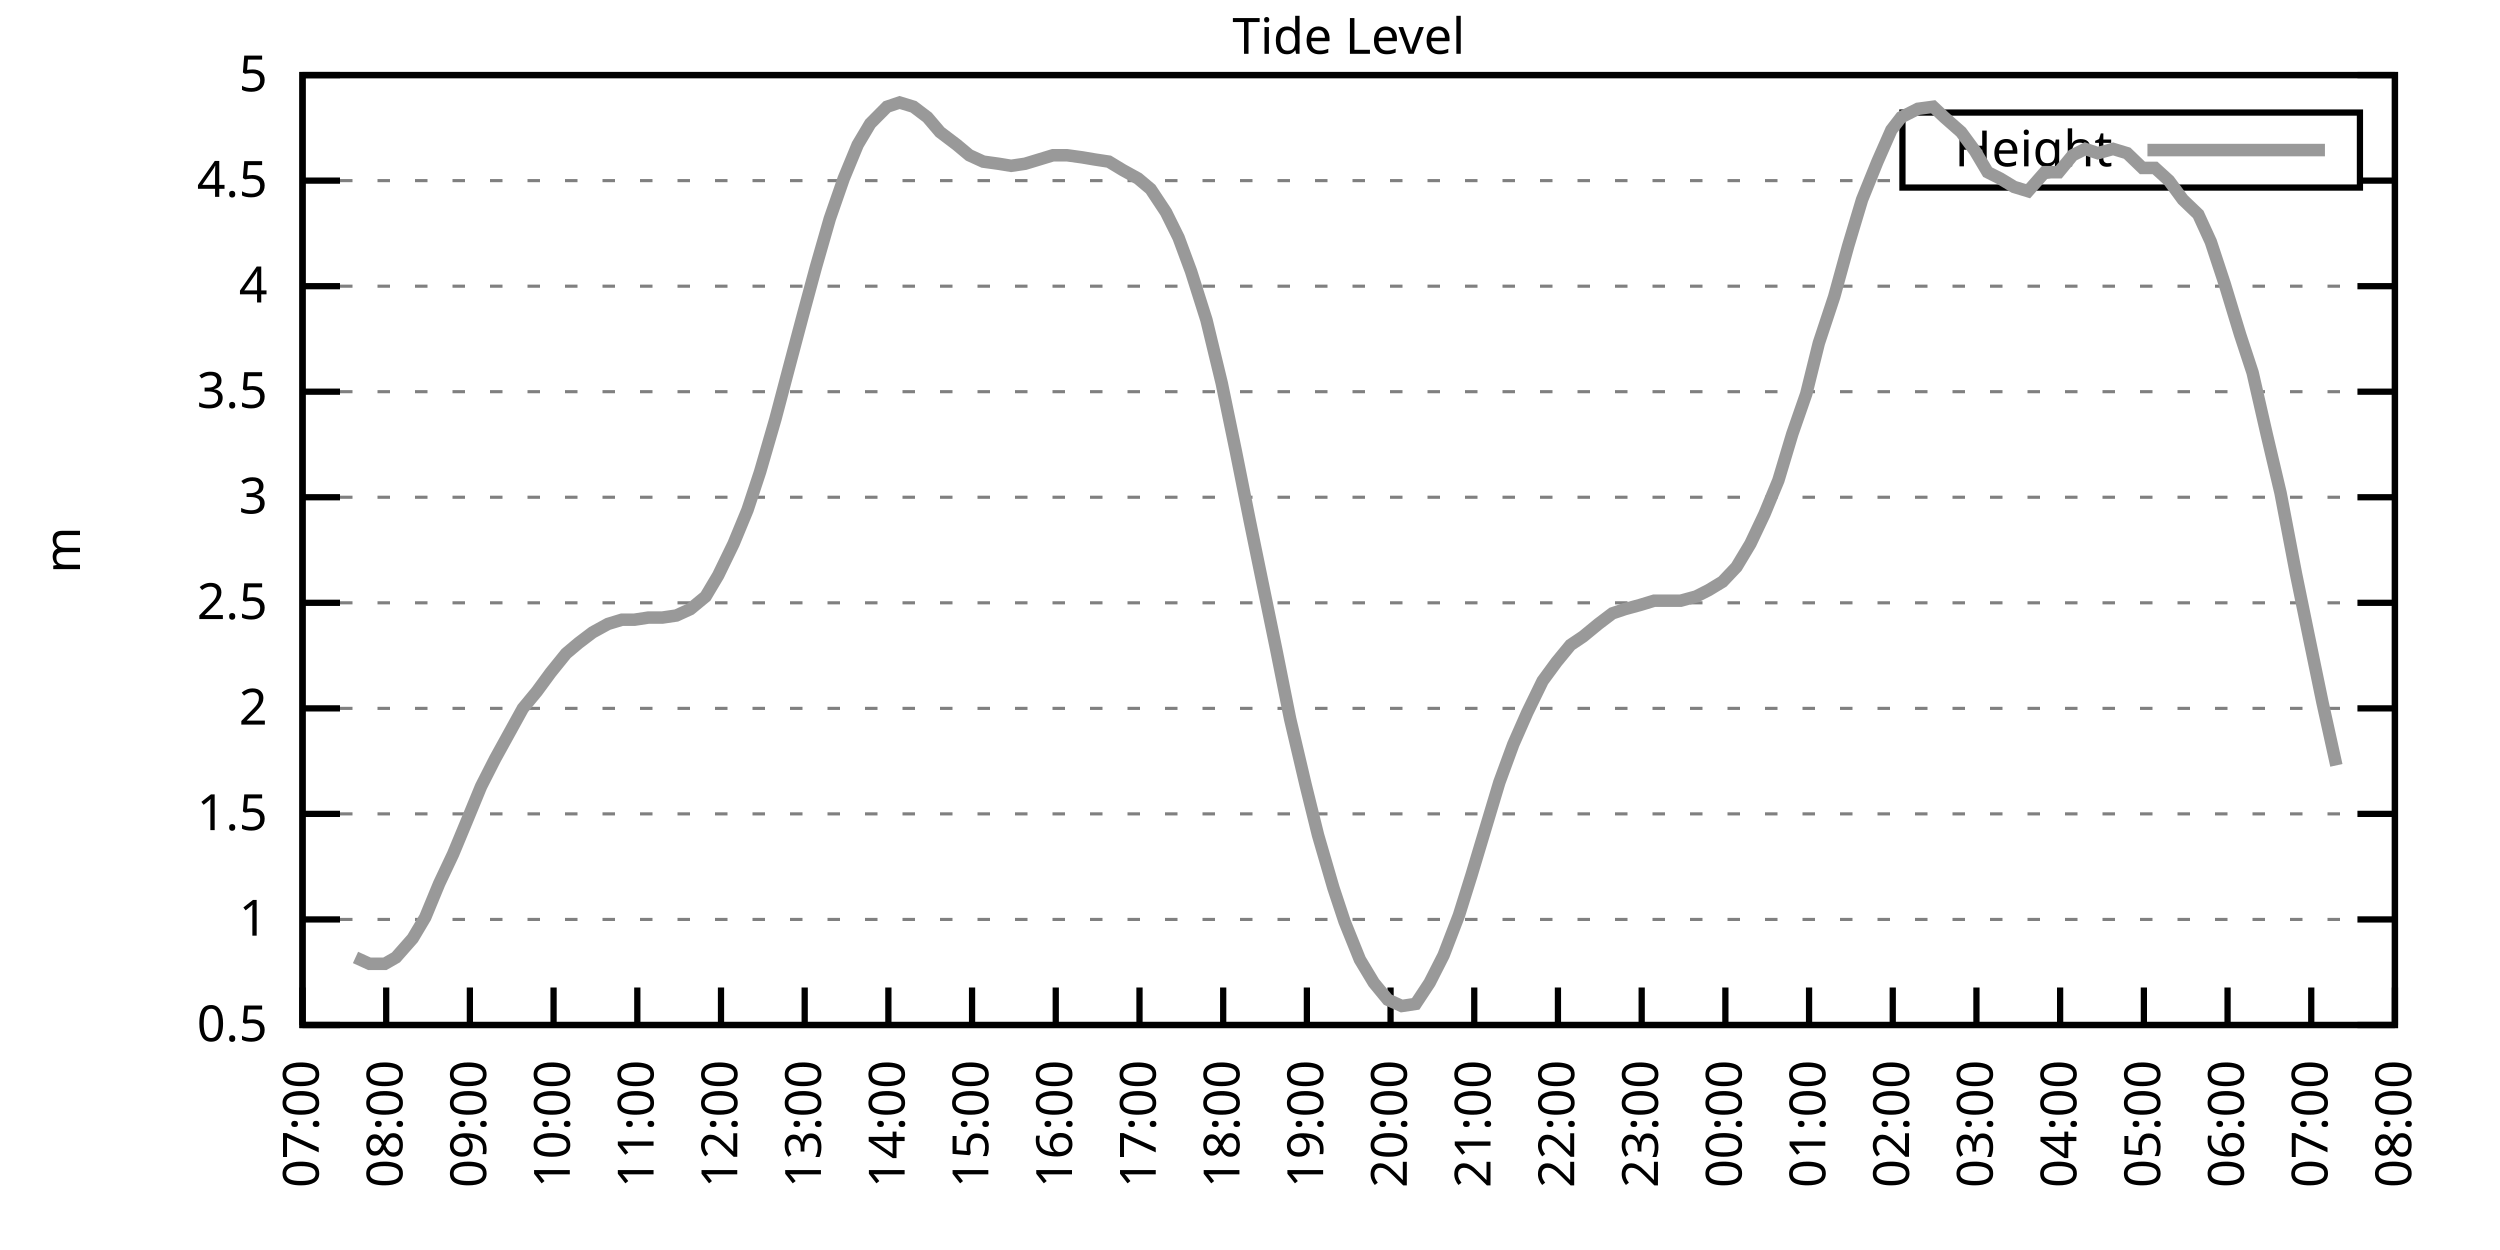
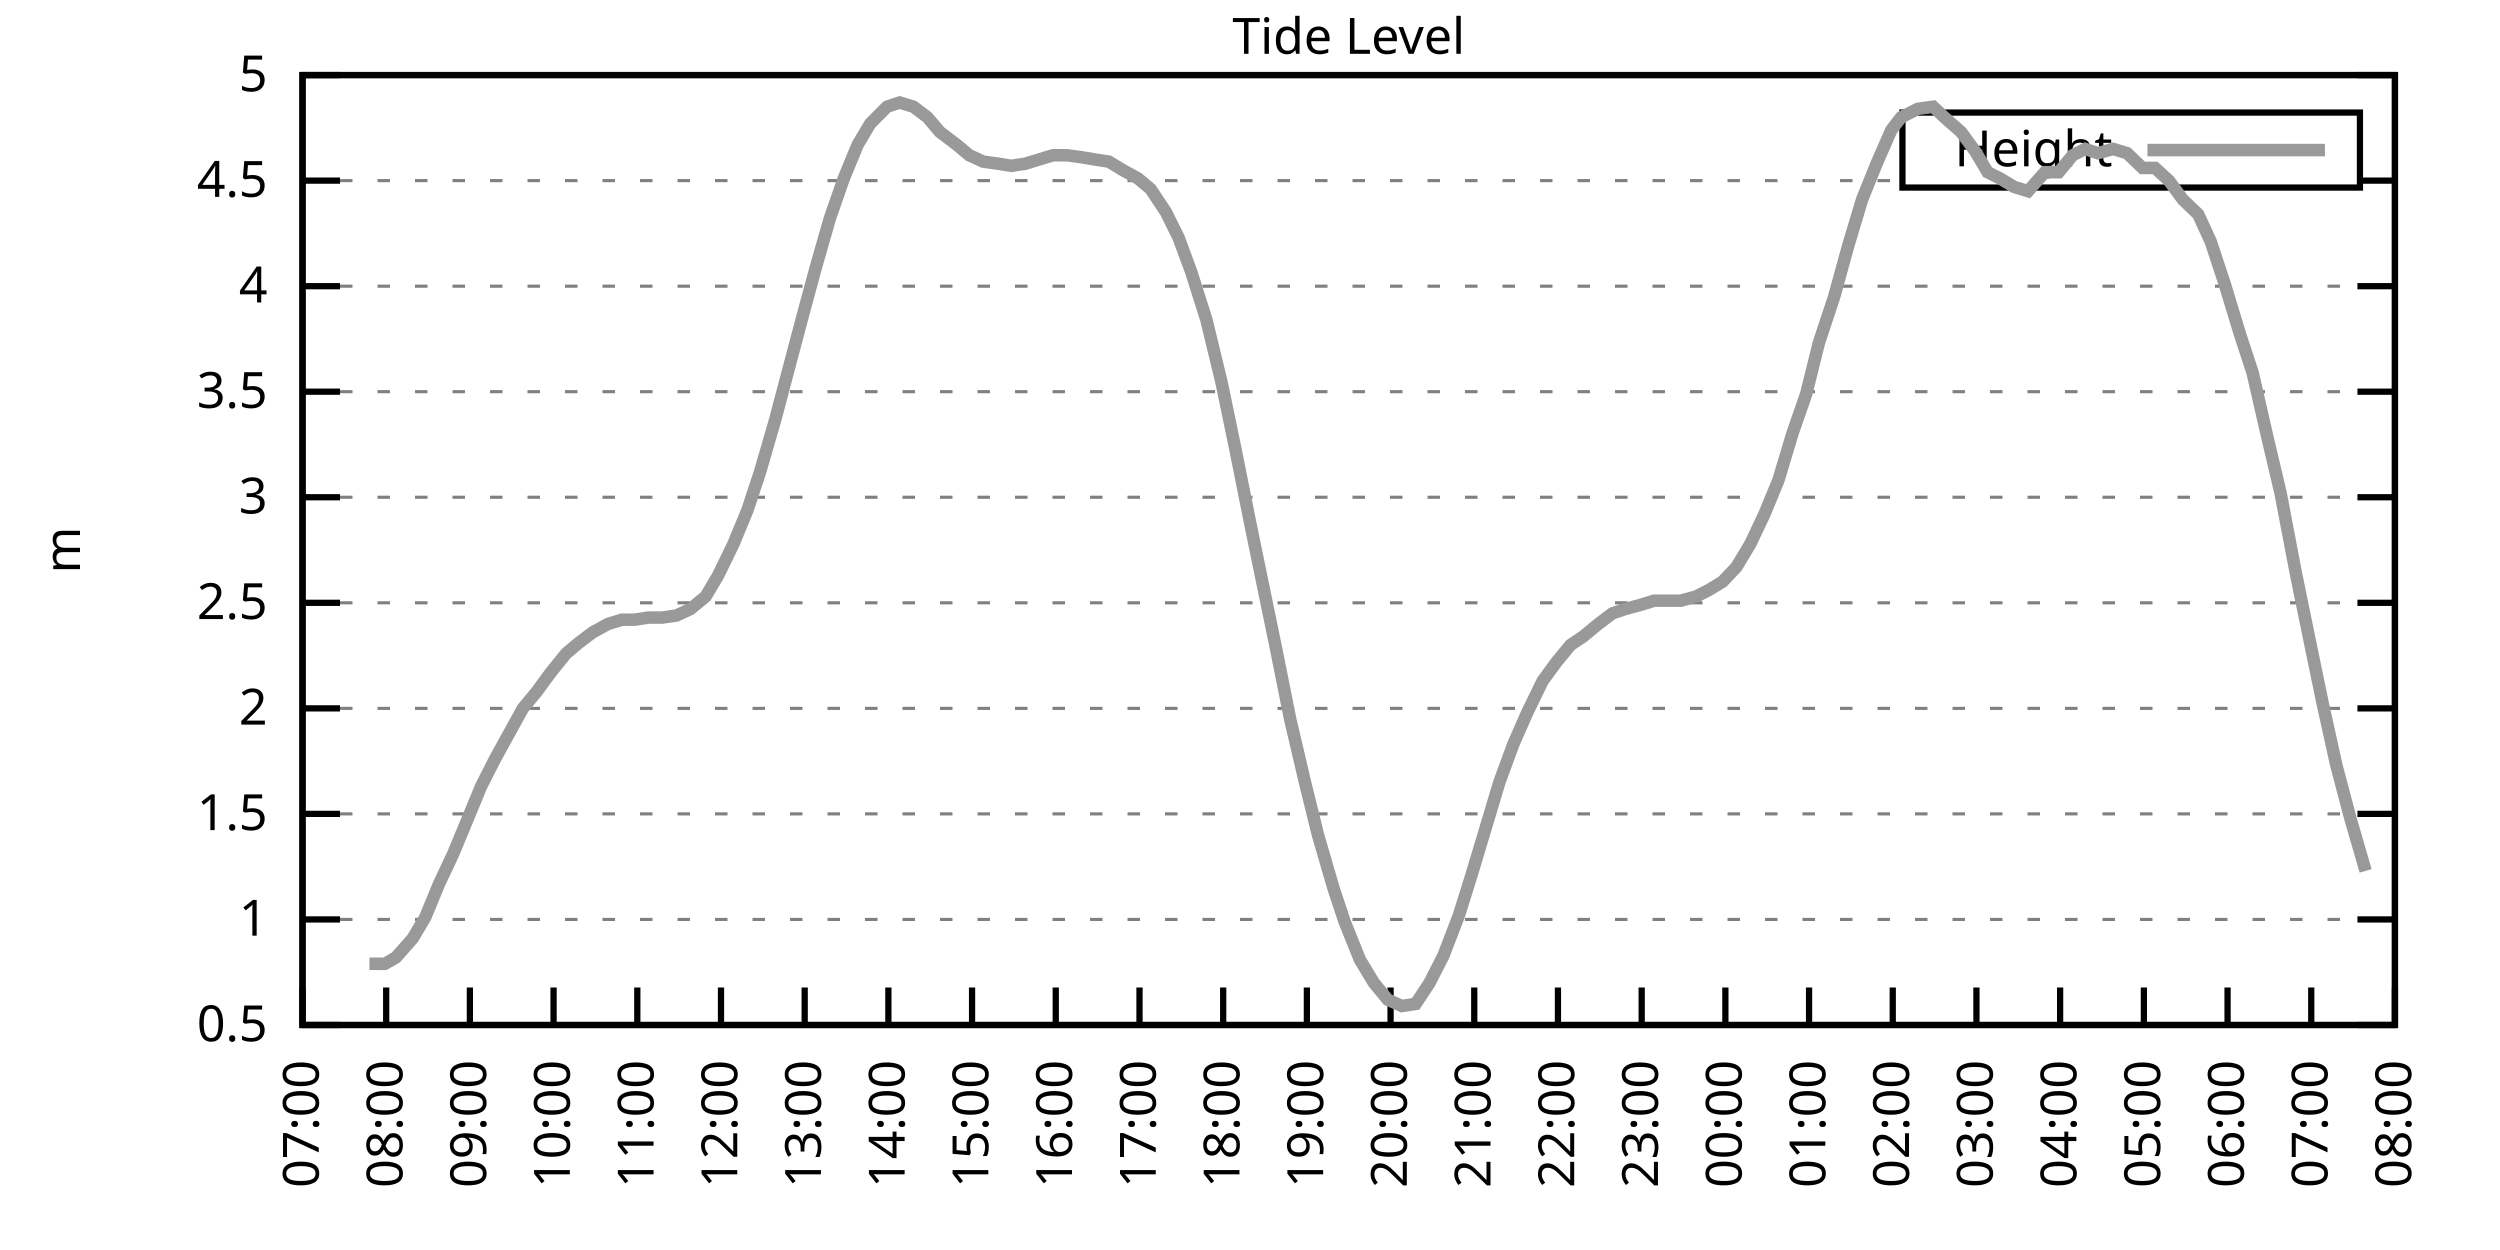
<svg xmlns="http://www.w3.org/2000/svg" xmlns:xlink="http://www.w3.org/1999/xlink" width="400" height="200" viewBox="0 0 400 200">
  <g id="gnuplot_canvas">
    <rect x="0" y="0" width="400" height="200" fill="none" />
    <defs>
      <circle id="gpDot" r="0.5" stroke-width="0.5" stroke="currentColor" />
      <path id="gpPt0" stroke-width="0.333" stroke="currentColor" d="M-1,0 h2 M0,-1 v2" />
      <path id="gpPt1" stroke-width="0.333" stroke="currentColor" d="M-1,-1 L1,1 M1,-1 L-1,1" />
      <path id="gpPt2" stroke-width="0.333" stroke="currentColor" d="M-1,0 L1,0 M0,-1 L0,1 M-1,-1 L1,1 M-1,1 L1,-1" />
      <rect id="gpPt3" stroke-width="0.333" stroke="currentColor" x="-1" y="-1" width="2" height="2" />
      <rect id="gpPt4" stroke-width="0.333" stroke="currentColor" fill="currentColor" x="-1" y="-1" width="2" height="2" />
      <circle id="gpPt5" stroke-width="0.333" stroke="currentColor" cx="0" cy="0" r="1" />
      <use xlink:href="#gpPt5" id="gpPt6" fill="currentColor" stroke="none" />
      <path id="gpPt7" stroke-width="0.333" stroke="currentColor" d="M0,-1.33 L-1.33,0.67 L1.33,0.67 z" />
      <use xlink:href="#gpPt7" id="gpPt8" fill="currentColor" stroke="none" />
      <use xlink:href="#gpPt7" id="gpPt9" stroke="currentColor" transform="rotate(180)" />
      <use xlink:href="#gpPt9" id="gpPt10" fill="currentColor" stroke="none" />
      <use xlink:href="#gpPt3" id="gpPt11" stroke="currentColor" transform="rotate(45)" />
      <use xlink:href="#gpPt11" id="gpPt12" fill="currentColor" stroke="none" />
      <path id="gpPt13" stroke-width="0.333" stroke="currentColor" d="M0,1.330 L1.265,0.411 L0.782,-1.067 L-0.782,-1.076 L-1.265,0.411 z" />
      <use xlink:href="#gpPt13" id="gpPt14" fill="currentColor" stroke="none" />
      <filter id="textbox" filterUnits="objectBoundingBox" x="0" y="0" height="1" width="1">
        <feFlood flood-color="white" flood-opacity="1" result="bgnd" />
        <feComposite in="SourceGraphic" in2="bgnd" operator="atop" />
      </filter>
      <filter id="greybox" filterUnits="objectBoundingBox" x="0" y="0" height="1" width="1">
        <feFlood flood-color="lightgrey" flood-opacity="1" result="grey" />
        <feComposite in="SourceGraphic" in2="grey" operator="atop" />
      </filter>
    </defs>
    <g fill="none" color="white" stroke="currentColor" stroke-width="1.00" stroke-linecap="butt" stroke-linejoin="miter">
</g>
    <g fill="none" color="black" stroke="currentColor" stroke-width="1.00" stroke-linecap="butt" stroke-linejoin="miter">
      <g stroke="none" shape-rendering="crispEdges">
        <polygon fill="rgb(255, 255, 255)" points="48.40,164.00 383.18,164.00 383.18,12.02 48.40,12.02 " />
      </g>
    </g>
    <g fill="none" color="black" stroke="currentColor" stroke-width="1.00" stroke-linecap="butt" stroke-linejoin="miter">
</g>
    <g fill="none" color="black" stroke="black" stroke-width="0.50" stroke-linecap="butt" stroke-linejoin="miter">
</g>
    <g fill="none" color="gray" stroke="currentColor" stroke-width="0.50" stroke-linecap="butt" stroke-linejoin="miter">
      <path stroke="gray" stroke-dasharray="2,4" class="gridline" d="M48.40,164.00 L383.19,164.00  " />
    </g>
    <g fill="none" color="gray" stroke="gray" stroke-width="1.00" stroke-linecap="butt" stroke-linejoin="miter">
</g>
    <g fill="none" color="black" stroke="currentColor" stroke-width="1.00" stroke-linecap="butt" stroke-linejoin="miter">
      <path stroke="black" d="M48.40,164.00 L54.40,164.00 M383.19,164.00 L377.19,164.00  " />
      <g transform="translate(42.80,166.60)" stroke="none" fill="black" font-family="Sans" font-size="8.00" text-anchor="end">
        <text>
          <tspan font-family="Sans"> 0.5</tspan>
        </text>
      </g>
    </g>
    <g fill="none" color="black" stroke="currentColor" stroke-width="1.00" stroke-linecap="butt" stroke-linejoin="miter">
</g>
    <g fill="none" color="black" stroke="black" stroke-width="0.50" stroke-linecap="butt" stroke-linejoin="miter">
</g>
    <g fill="none" color="gray" stroke="currentColor" stroke-width="0.50" stroke-linecap="butt" stroke-linejoin="miter">
      <path stroke="gray" stroke-dasharray="2,4" class="gridline" d="M48.40,147.11 L383.19,147.11  " />
    </g>
    <g fill="none" color="gray" stroke="gray" stroke-width="1.00" stroke-linecap="butt" stroke-linejoin="miter">
</g>
    <g fill="none" color="black" stroke="currentColor" stroke-width="1.00" stroke-linecap="butt" stroke-linejoin="miter">
      <path stroke="black" d="M48.40,147.11 L54.40,147.11 M383.19,147.11 L377.19,147.11  " />
      <g transform="translate(42.80,149.71)" stroke="none" fill="black" font-family="Sans" font-size="8.00" text-anchor="end">
        <text>
          <tspan font-family="Sans"> 1</tspan>
        </text>
      </g>
    </g>
    <g fill="none" color="black" stroke="currentColor" stroke-width="1.00" stroke-linecap="butt" stroke-linejoin="miter">
</g>
    <g fill="none" color="black" stroke="black" stroke-width="0.50" stroke-linecap="butt" stroke-linejoin="miter">
</g>
    <g fill="none" color="gray" stroke="currentColor" stroke-width="0.50" stroke-linecap="butt" stroke-linejoin="miter">
      <path stroke="gray" stroke-dasharray="2,4" class="gridline" d="M48.40,130.22 L383.19,130.22  " />
    </g>
    <g fill="none" color="gray" stroke="gray" stroke-width="1.00" stroke-linecap="butt" stroke-linejoin="miter">
</g>
    <g fill="none" color="black" stroke="currentColor" stroke-width="1.00" stroke-linecap="butt" stroke-linejoin="miter">
      <path stroke="black" d="M48.40,130.22 L54.40,130.22 M383.19,130.22 L377.19,130.22  " />
      <g transform="translate(42.80,132.82)" stroke="none" fill="black" font-family="Sans" font-size="8.00" text-anchor="end">
        <text>
          <tspan font-family="Sans"> 1.5</tspan>
        </text>
      </g>
    </g>
    <g fill="none" color="black" stroke="currentColor" stroke-width="1.00" stroke-linecap="butt" stroke-linejoin="miter">
</g>
    <g fill="none" color="black" stroke="black" stroke-width="0.50" stroke-linecap="butt" stroke-linejoin="miter">
</g>
    <g fill="none" color="gray" stroke="currentColor" stroke-width="0.50" stroke-linecap="butt" stroke-linejoin="miter">
      <path stroke="gray" stroke-dasharray="2,4" class="gridline" d="M48.40,113.34 L383.19,113.34  " />
    </g>
    <g fill="none" color="gray" stroke="gray" stroke-width="1.00" stroke-linecap="butt" stroke-linejoin="miter">
</g>
    <g fill="none" color="black" stroke="currentColor" stroke-width="1.00" stroke-linecap="butt" stroke-linejoin="miter">
      <path stroke="black" d="M48.40,113.34 L54.40,113.34 M383.19,113.34 L377.19,113.34  " />
      <g transform="translate(42.80,115.94)" stroke="none" fill="black" font-family="Sans" font-size="8.00" text-anchor="end">
        <text>
          <tspan font-family="Sans"> 2</tspan>
        </text>
      </g>
    </g>
    <g fill="none" color="black" stroke="currentColor" stroke-width="1.00" stroke-linecap="butt" stroke-linejoin="miter">
</g>
    <g fill="none" color="black" stroke="black" stroke-width="0.50" stroke-linecap="butt" stroke-linejoin="miter">
</g>
    <g fill="none" color="gray" stroke="currentColor" stroke-width="0.50" stroke-linecap="butt" stroke-linejoin="miter">
      <path stroke="gray" stroke-dasharray="2,4" class="gridline" d="M48.40,96.45 L383.19,96.45  " />
    </g>
    <g fill="none" color="gray" stroke="gray" stroke-width="1.00" stroke-linecap="butt" stroke-linejoin="miter">
</g>
    <g fill="none" color="black" stroke="currentColor" stroke-width="1.00" stroke-linecap="butt" stroke-linejoin="miter">
      <path stroke="black" d="M48.40,96.45 L54.40,96.45 M383.19,96.45 L377.19,96.45  " />
      <g transform="translate(42.80,99.05)" stroke="none" fill="black" font-family="Sans" font-size="8.00" text-anchor="end">
        <text>
          <tspan font-family="Sans"> 2.5</tspan>
        </text>
      </g>
    </g>
    <g fill="none" color="black" stroke="currentColor" stroke-width="1.00" stroke-linecap="butt" stroke-linejoin="miter">
</g>
    <g fill="none" color="black" stroke="black" stroke-width="0.50" stroke-linecap="butt" stroke-linejoin="miter">
</g>
    <g fill="none" color="gray" stroke="currentColor" stroke-width="0.50" stroke-linecap="butt" stroke-linejoin="miter">
      <path stroke="gray" stroke-dasharray="2,4" class="gridline" d="M48.40,79.56 L383.19,79.56  " />
    </g>
    <g fill="none" color="gray" stroke="gray" stroke-width="1.00" stroke-linecap="butt" stroke-linejoin="miter">
</g>
    <g fill="none" color="black" stroke="currentColor" stroke-width="1.00" stroke-linecap="butt" stroke-linejoin="miter">
      <path stroke="black" d="M48.40,79.56 L54.40,79.56 M383.19,79.56 L377.19,79.56  " />
      <g transform="translate(42.80,82.16)" stroke="none" fill="black" font-family="Sans" font-size="8.00" text-anchor="end">
        <text>
          <tspan font-family="Sans"> 3</tspan>
        </text>
      </g>
    </g>
    <g fill="none" color="black" stroke="currentColor" stroke-width="1.00" stroke-linecap="butt" stroke-linejoin="miter">
</g>
    <g fill="none" color="black" stroke="black" stroke-width="0.50" stroke-linecap="butt" stroke-linejoin="miter">
</g>
    <g fill="none" color="gray" stroke="currentColor" stroke-width="0.50" stroke-linecap="butt" stroke-linejoin="miter">
      <path stroke="gray" stroke-dasharray="2,4" class="gridline" d="M48.40,62.67 L383.19,62.67  " />
    </g>
    <g fill="none" color="gray" stroke="gray" stroke-width="1.00" stroke-linecap="butt" stroke-linejoin="miter">
</g>
    <g fill="none" color="black" stroke="currentColor" stroke-width="1.00" stroke-linecap="butt" stroke-linejoin="miter">
      <path stroke="black" d="M48.40,62.67 L54.40,62.67 M383.19,62.67 L377.19,62.67  " />
      <g transform="translate(42.80,65.27)" stroke="none" fill="black" font-family="Sans" font-size="8.00" text-anchor="end">
        <text>
          <tspan font-family="Sans"> 3.5</tspan>
        </text>
      </g>
    </g>
    <g fill="none" color="black" stroke="currentColor" stroke-width="1.00" stroke-linecap="butt" stroke-linejoin="miter">
</g>
    <g fill="none" color="black" stroke="black" stroke-width="0.50" stroke-linecap="butt" stroke-linejoin="miter">
</g>
    <g fill="none" color="gray" stroke="currentColor" stroke-width="0.50" stroke-linecap="butt" stroke-linejoin="miter">
      <path stroke="gray" stroke-dasharray="2,4" class="gridline" d="M48.40,45.79 L383.19,45.79  " />
    </g>
    <g fill="none" color="gray" stroke="gray" stroke-width="1.00" stroke-linecap="butt" stroke-linejoin="miter">
</g>
    <g fill="none" color="black" stroke="currentColor" stroke-width="1.00" stroke-linecap="butt" stroke-linejoin="miter">
      <path stroke="black" d="M48.40,45.79 L54.40,45.79 M383.19,45.79 L377.19,45.79  " />
      <g transform="translate(42.80,48.39)" stroke="none" fill="black" font-family="Sans" font-size="8.00" text-anchor="end">
        <text>
          <tspan font-family="Sans"> 4</tspan>
        </text>
      </g>
    </g>
    <g fill="none" color="black" stroke="currentColor" stroke-width="1.00" stroke-linecap="butt" stroke-linejoin="miter">
</g>
    <g fill="none" color="black" stroke="black" stroke-width="0.50" stroke-linecap="butt" stroke-linejoin="miter">
</g>
    <g fill="none" color="gray" stroke="currentColor" stroke-width="0.50" stroke-linecap="butt" stroke-linejoin="miter">
      <path stroke="gray" stroke-dasharray="2,4" class="gridline" d="M48.40,28.90 L304.39,28.90 M377.59,28.90 L383.19,28.90  " />
    </g>
    <g fill="none" color="gray" stroke="gray" stroke-width="1.00" stroke-linecap="butt" stroke-linejoin="miter">
</g>
    <g fill="none" color="black" stroke="currentColor" stroke-width="1.00" stroke-linecap="butt" stroke-linejoin="miter">
      <path stroke="black" d="M48.40,28.90 L54.40,28.90 M383.19,28.90 L377.19,28.90  " />
      <g transform="translate(42.80,31.50)" stroke="none" fill="black" font-family="Sans" font-size="8.00" text-anchor="end">
        <text>
          <tspan font-family="Sans"> 4.5</tspan>
        </text>
      </g>
    </g>
    <g fill="none" color="black" stroke="currentColor" stroke-width="1.00" stroke-linecap="butt" stroke-linejoin="miter">
</g>
    <g fill="none" color="black" stroke="black" stroke-width="0.50" stroke-linecap="butt" stroke-linejoin="miter">
</g>
    <g fill="none" color="gray" stroke="currentColor" stroke-width="0.50" stroke-linecap="butt" stroke-linejoin="miter">
      <path stroke="gray" stroke-dasharray="2,4" class="gridline" d="M48.40,12.01 L383.19,12.01  " />
    </g>
    <g fill="none" color="gray" stroke="gray" stroke-width="1.00" stroke-linecap="butt" stroke-linejoin="miter">
</g>
    <g fill="none" color="black" stroke="currentColor" stroke-width="1.00" stroke-linecap="butt" stroke-linejoin="miter">
      <path stroke="black" d="M48.40,12.01 L54.40,12.01 M383.19,12.01 L377.19,12.01  " />
      <g transform="translate(42.80,14.61)" stroke="none" fill="black" font-family="Sans" font-size="8.00" text-anchor="end">
        <text>
          <tspan font-family="Sans"> 5</tspan>
        </text>
      </g>
    </g>
    <g fill="none" color="black" stroke="currentColor" stroke-width="1.00" stroke-linecap="butt" stroke-linejoin="miter">
      <path stroke="black" d="M48.40,164.00 L48.40,158.00  " />
      <g transform="translate(51.00,169.60) rotate(270.00)" stroke="none" fill="black" font-family="Sans" font-size="8.00" text-anchor="end">
        <text>
          <tspan font-family="Sans">07:00</tspan>
        </text>
      </g>
    </g>
    <g fill="none" color="black" stroke="currentColor" stroke-width="1.00" stroke-linecap="butt" stroke-linejoin="miter">
      <path stroke="black" d="M61.79,164.00 L61.79,158.00  " />
      <g transform="translate(64.39,169.60) rotate(270.00)" stroke="none" fill="black" font-family="Sans" font-size="8.00" text-anchor="end">
        <text>
          <tspan font-family="Sans">08:00</tspan>
        </text>
      </g>
    </g>
    <g fill="none" color="black" stroke="currentColor" stroke-width="1.00" stroke-linecap="butt" stroke-linejoin="miter">
      <path stroke="black" d="M75.18,164.00 L75.18,158.00  " />
      <g transform="translate(77.78,169.60) rotate(270.00)" stroke="none" fill="black" font-family="Sans" font-size="8.00" text-anchor="end">
        <text>
          <tspan font-family="Sans">09:00</tspan>
        </text>
      </g>
    </g>
    <g fill="none" color="black" stroke="currentColor" stroke-width="1.00" stroke-linecap="butt" stroke-linejoin="miter">
      <path stroke="black" d="M88.57,164.00 L88.57,158.00  " />
      <g transform="translate(91.17,169.60) rotate(270.00)" stroke="none" fill="black" font-family="Sans" font-size="8.00" text-anchor="end">
        <text>
          <tspan font-family="Sans">10:00</tspan>
        </text>
      </g>
    </g>
    <g fill="none" color="black" stroke="currentColor" stroke-width="1.00" stroke-linecap="butt" stroke-linejoin="miter">
      <path stroke="black" d="M101.97,164.00 L101.97,158.00  " />
      <g transform="translate(104.57,169.60) rotate(270.00)" stroke="none" fill="black" font-family="Sans" font-size="8.00" text-anchor="end">
        <text>
          <tspan font-family="Sans">11:00</tspan>
        </text>
      </g>
    </g>
    <g fill="none" color="black" stroke="currentColor" stroke-width="1.00" stroke-linecap="butt" stroke-linejoin="miter">
      <path stroke="black" d="M115.36,164.00 L115.36,158.00  " />
      <g transform="translate(117.96,169.60) rotate(270.00)" stroke="none" fill="black" font-family="Sans" font-size="8.00" text-anchor="end">
        <text>
          <tspan font-family="Sans">12:00</tspan>
        </text>
      </g>
    </g>
    <g fill="none" color="black" stroke="currentColor" stroke-width="1.00" stroke-linecap="butt" stroke-linejoin="miter">
      <path stroke="black" d="M128.75,164.00 L128.75,158.00  " />
      <g transform="translate(131.35,169.60) rotate(270.00)" stroke="none" fill="black" font-family="Sans" font-size="8.00" text-anchor="end">
        <text>
          <tspan font-family="Sans">13:00</tspan>
        </text>
      </g>
    </g>
    <g fill="none" color="black" stroke="currentColor" stroke-width="1.00" stroke-linecap="butt" stroke-linejoin="miter">
      <path stroke="black" d="M142.14,164.00 L142.14,158.00  " />
      <g transform="translate(144.74,169.60) rotate(270.00)" stroke="none" fill="black" font-family="Sans" font-size="8.00" text-anchor="end">
        <text>
          <tspan font-family="Sans">14:00</tspan>
        </text>
      </g>
    </g>
    <g fill="none" color="black" stroke="currentColor" stroke-width="1.00" stroke-linecap="butt" stroke-linejoin="miter">
      <path stroke="black" d="M155.53,164.00 L155.53,158.00  " />
      <g transform="translate(158.13,169.60) rotate(270.00)" stroke="none" fill="black" font-family="Sans" font-size="8.00" text-anchor="end">
        <text>
          <tspan font-family="Sans">15:00</tspan>
        </text>
      </g>
    </g>
    <g fill="none" color="black" stroke="currentColor" stroke-width="1.00" stroke-linecap="butt" stroke-linejoin="miter">
      <path stroke="black" d="M168.92,164.00 L168.92,158.00  " />
      <g transform="translate(171.52,169.60) rotate(270.00)" stroke="none" fill="black" font-family="Sans" font-size="8.00" text-anchor="end">
        <text>
          <tspan font-family="Sans">16:00</tspan>
        </text>
      </g>
    </g>
    <g fill="none" color="black" stroke="currentColor" stroke-width="1.00" stroke-linecap="butt" stroke-linejoin="miter">
      <path stroke="black" d="M182.32,164.00 L182.32,158.00  " />
      <g transform="translate(184.92,169.60) rotate(270.00)" stroke="none" fill="black" font-family="Sans" font-size="8.00" text-anchor="end">
        <text>
          <tspan font-family="Sans">17:00</tspan>
        </text>
      </g>
    </g>
    <g fill="none" color="black" stroke="currentColor" stroke-width="1.00" stroke-linecap="butt" stroke-linejoin="miter">
      <path stroke="black" d="M195.71,164.00 L195.71,158.00  " />
      <g transform="translate(198.31,169.60) rotate(270.00)" stroke="none" fill="black" font-family="Sans" font-size="8.00" text-anchor="end">
        <text>
          <tspan font-family="Sans">18:00</tspan>
        </text>
      </g>
    </g>
    <g fill="none" color="black" stroke="currentColor" stroke-width="1.00" stroke-linecap="butt" stroke-linejoin="miter">
      <path stroke="black" d="M209.10,164.00 L209.10,158.00  " />
      <g transform="translate(211.70,169.60) rotate(270.00)" stroke="none" fill="black" font-family="Sans" font-size="8.00" text-anchor="end">
        <text>
          <tspan font-family="Sans">19:00</tspan>
        </text>
      </g>
    </g>
    <g fill="none" color="black" stroke="currentColor" stroke-width="1.00" stroke-linecap="butt" stroke-linejoin="miter">
      <path stroke="black" d="M222.49,164.00 L222.49,158.00  " />
      <g transform="translate(225.09,169.60) rotate(270.00)" stroke="none" fill="black" font-family="Sans" font-size="8.00" text-anchor="end">
        <text>
          <tspan font-family="Sans">20:00</tspan>
        </text>
      </g>
    </g>
    <g fill="none" color="black" stroke="currentColor" stroke-width="1.00" stroke-linecap="butt" stroke-linejoin="miter">
      <path stroke="black" d="M235.88,164.00 L235.88,158.00  " />
      <g transform="translate(238.48,169.60) rotate(270.00)" stroke="none" fill="black" font-family="Sans" font-size="8.00" text-anchor="end">
        <text>
          <tspan font-family="Sans">21:00</tspan>
        </text>
      </g>
    </g>
    <g fill="none" color="black" stroke="currentColor" stroke-width="1.00" stroke-linecap="butt" stroke-linejoin="miter">
      <path stroke="black" d="M249.27,164.00 L249.27,158.00  " />
      <g transform="translate(251.87,169.60) rotate(270.00)" stroke="none" fill="black" font-family="Sans" font-size="8.00" text-anchor="end">
        <text>
          <tspan font-family="Sans">22:00</tspan>
        </text>
      </g>
    </g>
    <g fill="none" color="black" stroke="currentColor" stroke-width="1.00" stroke-linecap="butt" stroke-linejoin="miter">
      <path stroke="black" d="M262.67,164.00 L262.67,158.00  " />
      <g transform="translate(265.27,169.60) rotate(270.00)" stroke="none" fill="black" font-family="Sans" font-size="8.00" text-anchor="end">
        <text>
          <tspan font-family="Sans">23:00</tspan>
        </text>
      </g>
    </g>
    <g fill="none" color="black" stroke="currentColor" stroke-width="1.00" stroke-linecap="butt" stroke-linejoin="miter">
      <path stroke="black" d="M276.06,164.00 L276.06,158.00  " />
      <g transform="translate(278.66,169.60) rotate(270.00)" stroke="none" fill="black" font-family="Sans" font-size="8.00" text-anchor="end">
        <text>
          <tspan font-family="Sans">00:00</tspan>
        </text>
      </g>
    </g>
    <g fill="none" color="black" stroke="currentColor" stroke-width="1.00" stroke-linecap="butt" stroke-linejoin="miter">
      <path stroke="black" d="M289.45,164.00 L289.45,158.00  " />
      <g transform="translate(292.05,169.60) rotate(270.00)" stroke="none" fill="black" font-family="Sans" font-size="8.00" text-anchor="end">
        <text>
          <tspan font-family="Sans">01:00</tspan>
        </text>
      </g>
    </g>
    <g fill="none" color="black" stroke="currentColor" stroke-width="1.00" stroke-linecap="butt" stroke-linejoin="miter">
      <path stroke="black" d="M302.84,164.00 L302.84,158.00  " />
      <g transform="translate(305.44,169.60) rotate(270.00)" stroke="none" fill="black" font-family="Sans" font-size="8.00" text-anchor="end">
        <text>
          <tspan font-family="Sans">02:00</tspan>
        </text>
      </g>
    </g>
    <g fill="none" color="black" stroke="currentColor" stroke-width="1.00" stroke-linecap="butt" stroke-linejoin="miter">
      <path stroke="black" d="M316.23,164.00 L316.23,158.00  " />
      <g transform="translate(318.83,169.60) rotate(270.00)" stroke="none" fill="black" font-family="Sans" font-size="8.00" text-anchor="end">
        <text>
          <tspan font-family="Sans">03:00</tspan>
        </text>
      </g>
    </g>
    <g fill="none" color="black" stroke="currentColor" stroke-width="1.00" stroke-linecap="butt" stroke-linejoin="miter">
      <path stroke="black" d="M329.62,164.00 L329.62,158.00  " />
      <g transform="translate(332.22,169.60) rotate(270.00)" stroke="none" fill="black" font-family="Sans" font-size="8.00" text-anchor="end">
        <text>
          <tspan font-family="Sans">04:00</tspan>
        </text>
      </g>
    </g>
    <g fill="none" color="black" stroke="currentColor" stroke-width="1.00" stroke-linecap="butt" stroke-linejoin="miter">
      <path stroke="black" d="M343.02,164.00 L343.02,158.00  " />
      <g transform="translate(345.62,169.60) rotate(270.00)" stroke="none" fill="black" font-family="Sans" font-size="8.00" text-anchor="end">
        <text>
          <tspan font-family="Sans">05:00</tspan>
        </text>
      </g>
    </g>
    <g fill="none" color="black" stroke="currentColor" stroke-width="1.00" stroke-linecap="butt" stroke-linejoin="miter">
      <path stroke="black" d="M356.41,164.00 L356.41,158.00  " />
      <g transform="translate(359.01,169.60) rotate(270.00)" stroke="none" fill="black" font-family="Sans" font-size="8.00" text-anchor="end">
        <text>
          <tspan font-family="Sans">06:00</tspan>
        </text>
      </g>
    </g>
    <g fill="none" color="black" stroke="currentColor" stroke-width="1.00" stroke-linecap="butt" stroke-linejoin="miter">
      <path stroke="black" d="M369.80,164.00 L369.80,158.00  " />
      <g transform="translate(372.40,169.60) rotate(270.00)" stroke="none" fill="black" font-family="Sans" font-size="8.00" text-anchor="end">
        <text>
          <tspan font-family="Sans">07:00</tspan>
        </text>
      </g>
    </g>
    <g fill="none" color="black" stroke="currentColor" stroke-width="1.00" stroke-linecap="butt" stroke-linejoin="miter">
      <path stroke="black" d="M383.19,164.00 L383.19,158.00  " />
      <g transform="translate(385.79,169.60) rotate(270.00)" stroke="none" fill="black" font-family="Sans" font-size="8.00" text-anchor="end">
        <text>
          <tspan font-family="Sans">08:00</tspan>
        </text>
      </g>
    </g>
    <g fill="none" color="black" stroke="currentColor" stroke-width="1.00" stroke-linecap="butt" stroke-linejoin="miter">
</g>
    <g fill="none" color="black" stroke="currentColor" stroke-width="1.00" stroke-linecap="butt" stroke-linejoin="miter">
      <path stroke="black" d="M48.40,12.01 L48.40,164.00 L383.19,164.00 L383.19,12.01 L48.40,12.01 Z  " />
    </g>
    <g fill="none" color="black" stroke="currentColor" stroke-width="1.00" stroke-linecap="butt" stroke-linejoin="miter">
</g>
    <g fill="none" color="black" stroke="currentColor" stroke-width="1.00" stroke-linecap="butt" stroke-linejoin="miter">
      <path stroke="black" d="M304.39,30.01 L304.39,18.01 L377.59,18.01 L377.59,30.01 L304.39,30.01 Z  " />
    </g>
    <g id="Tide_level_plot_1">
      <g fill="none" color="white" stroke="black" stroke-width="2.00" stroke-linecap="butt" stroke-linejoin="miter">
</g>
      <g fill="none" color="black" stroke="currentColor" stroke-width="2.00" stroke-linecap="butt" stroke-linejoin="miter">
        <g transform="translate(337.99,26.61)" stroke="none" fill="black" font-family="Sans" font-size="8.00" text-anchor="end">
          <text>
            <tspan font-family="Sans">Height</tspan>
          </text>
        </g>
      </g>
      <g fill="none" color="black" stroke="currentColor" stroke-width="2.00" stroke-linecap="butt" stroke-linejoin="miter">
-         <path stroke="rgb(153, 153, 153)" d="M343.59,24.01 L371.99,24.01 M56.88,153.19 L59.11,154.21 L61.57,154.21 L63.35,153.19 L66.03,150.15 L68.04,146.77   L70.27,141.37 L72.50,136.64 L74.74,131.24 L76.97,125.83 L79.20,121.44 L81.43,117.39 L83.66,113.34 L85.90,110.63   L88.13,107.59 L90.58,104.56 L92.59,102.87 L94.82,101.18 L97.28,99.83 L99.51,99.15 L101.52,99.15 L103.75,98.81   L105.98,98.81 L108.22,98.48 L110.45,97.46 L112.90,95.44 L114.91,92.06 L117.37,86.99 L119.60,81.59 L121.61,75.51   L124.06,67.06 L126.29,58.62 L128.53,50.18 L130.54,42.75 L132.77,34.98 L135.00,28.56 L137.23,23.16 L139.24,19.78   L141.92,17.08 L143.93,16.40 L146.16,17.08 L148.39,18.77 L150.40,21.13 L153.08,23.16 L155.09,24.84 L157.32,25.86   L159.77,26.20 L161.78,26.53 L164.01,26.20 L166.25,25.52 L168.48,24.84 L170.71,24.84 L173.17,25.18 L175.17,25.52   L177.41,25.86 L179.64,27.21 L182.09,28.56 L184.10,30.25 L186.56,33.96 L188.57,38.02 L190.57,43.42 L193.03,51.19   L195.48,61.32 L197.72,72.13 L199.95,83.28 L201.96,93.07 L204.19,103.88 L206.42,115.03 L208.88,125.50 L210.88,133.60   L213.34,142.05 L215.13,147.45 L217.58,153.53 L219.81,157.24 L222.04,159.95 L224.28,160.96 L226.51,160.62 L228.74,157.24   L230.97,152.85 L233.43,146.44 L235.44,140.02 L237.67,132.59 L239.90,125.16 L242.13,119.08 L244.36,114.01 L246.82,108.95   L249.05,105.91 L251.28,103.20 L253.29,101.85 L255.75,99.83 L257.98,98.14 L259.99,97.46 L262.44,96.79 L264.67,96.11   L266.68,96.11 L268.92,96.11 L271.37,95.44 L273.38,94.42 L275.61,93.07 L277.84,90.71 L280.07,86.99 L282.31,82.26   L284.54,76.86 L286.77,69.43 L289.00,63.01 L291.01,54.90 L293.47,47.47 L295.70,39.37 L297.93,31.94 L300.39,25.86   L302.62,20.79 L304.18,18.77 L306.86,17.41 L309.31,17.08 L311.10,18.77 L313.78,21.13 L316.01,24.17 L318.02,27.55   L320.03,28.56 L322.26,29.91 L324.49,30.59 L327.17,27.55 L329.40,27.55 L331.63,24.84 L333.64,23.83 L335.65,24.51   L338.10,23.83 L340.34,24.51 L342.79,26.87 L344.80,26.87 L347.03,28.90 L349.26,31.94 L351.72,34.30 L353.73,38.69   L355.96,45.45 L358.42,53.55 L360.42,59.63 L362.66,69.43 L364.89,78.89 L367.34,91.72 L369.35,101.52 L371.58,112.32   L373.82,122.46  " />
+         <path stroke="rgb(153, 153, 153)" d="M343.59,24.01 L371.99,24.01 M59.11,154.21 L61.57,154.21 L63.35,153.19 L66.03,150.15 L68.04,146.77 L70.27,141.37   L72.50,136.64 L74.74,131.24 L76.97,125.83 L79.20,121.44 L81.43,117.39 L83.66,113.34 L85.90,110.63 L88.13,107.59   L90.58,104.56 L92.59,102.87 L94.82,101.18 L97.28,99.83 L99.51,99.15 L101.52,99.15 L103.75,98.81 L105.98,98.81   L108.22,98.48 L110.45,97.46 L112.90,95.44 L114.91,92.06 L117.37,86.99 L119.60,81.59 L121.61,75.51 L124.06,67.06   L126.29,58.62 L128.53,50.18 L130.54,42.75 L132.77,34.98 L135.00,28.56 L137.23,23.16 L139.24,19.78 L141.92,17.08   L143.93,16.40 L146.16,17.08 L148.39,18.77 L150.40,21.13 L153.08,23.16 L155.09,24.84 L157.32,25.86 L159.77,26.20   L161.78,26.53 L164.01,26.20 L166.25,25.52 L168.48,24.84 L170.71,24.84 L173.17,25.18 L175.17,25.52 L177.41,25.86   L179.64,27.21 L182.09,28.56 L184.10,30.25 L186.56,33.96 L188.57,38.02 L190.57,43.42 L193.03,51.19 L195.48,61.32   L197.72,72.13 L199.95,83.28 L201.96,93.07 L204.19,103.88 L206.42,115.03 L208.88,125.50 L210.88,133.60 L213.34,142.05   L215.13,147.45 L217.58,153.53 L219.81,157.24 L222.04,159.95 L224.28,160.96 L226.51,160.62 L228.74,157.24 L230.97,152.85   L233.43,146.44 L235.44,140.02 L237.67,132.59 L239.90,125.16 L242.13,119.08 L244.36,114.01 L246.82,108.95 L249.05,105.91   L251.28,103.20 L253.29,101.85 L255.75,99.83 L257.98,98.14 L259.99,97.46 L262.44,96.79 L264.67,96.11 L266.68,96.11   L268.92,96.11 L271.37,95.44 L273.38,94.42 L275.61,93.07 L277.84,90.71 L280.07,86.99 L282.31,82.26 L284.54,76.86   L286.77,69.43 L289.00,63.01 L291.01,54.90 L293.47,47.47 L295.70,39.37 L297.93,31.94 L300.39,25.86 L302.62,20.79   L304.18,18.77 L306.86,17.41 L309.31,17.08 L311.10,18.77 L313.78,21.13 L316.01,24.17 L318.02,27.55 L320.03,28.56   L322.26,29.91 L324.49,30.59 L327.17,27.55 L329.40,27.55 L331.63,24.84 L333.64,23.83 L335.65,24.51 L338.10,23.83   L340.34,24.51 L342.79,26.87 L344.80,26.87 L347.03,28.90 L349.26,31.94 L351.72,34.30 L353.73,38.69 L355.96,45.45   L358.42,53.55 L360.42,59.63 L362.66,69.43 L364.89,78.89 L367.34,91.72 L369.35,101.52 L371.58,112.32 L373.82,122.46   L376.05,130.90 L378.50,139.34  " />
      </g>
    </g>
    <g fill="none" color="black" stroke="currentColor" stroke-width="2.00" stroke-linecap="butt" stroke-linejoin="miter">
</g>
    <g fill="none" color="black" stroke="black" stroke-width="1.00" stroke-linecap="butt" stroke-linejoin="miter">
</g>
    <g fill="none" color="black" stroke="currentColor" stroke-width="1.00" stroke-linecap="butt" stroke-linejoin="miter">
      <path stroke="black" d="M48.40,12.01 L48.40,164.00 L383.19,164.00 L383.19,12.01 L48.40,12.01 Z  " />
      <g transform="translate(12.80,88.01) rotate(270.00)" stroke="none" fill="black" font-family="Sans" font-size="8.00" text-anchor="middle">
        <text>
          <tspan font-family="Sans">m</tspan>
        </text>
      </g>
    </g>
    <g fill="none" color="black" stroke="currentColor" stroke-width="1.00" stroke-linecap="butt" stroke-linejoin="miter">
</g>
    <g fill="none" color="black" stroke="currentColor" stroke-width="1.00" stroke-linecap="butt" stroke-linejoin="miter">
      <g transform="translate(215.79,8.61)" stroke="none" fill="black" font-family="Sans" font-size="8.00" text-anchor="middle">
        <text>
          <tspan font-family="Sans">Tide Level</tspan>
        </text>
      </g>
    </g>
    <g fill="none" color="black" stroke="currentColor" stroke-width="1.00" stroke-linecap="butt" stroke-linejoin="miter">
</g>
  </g>
</svg>
